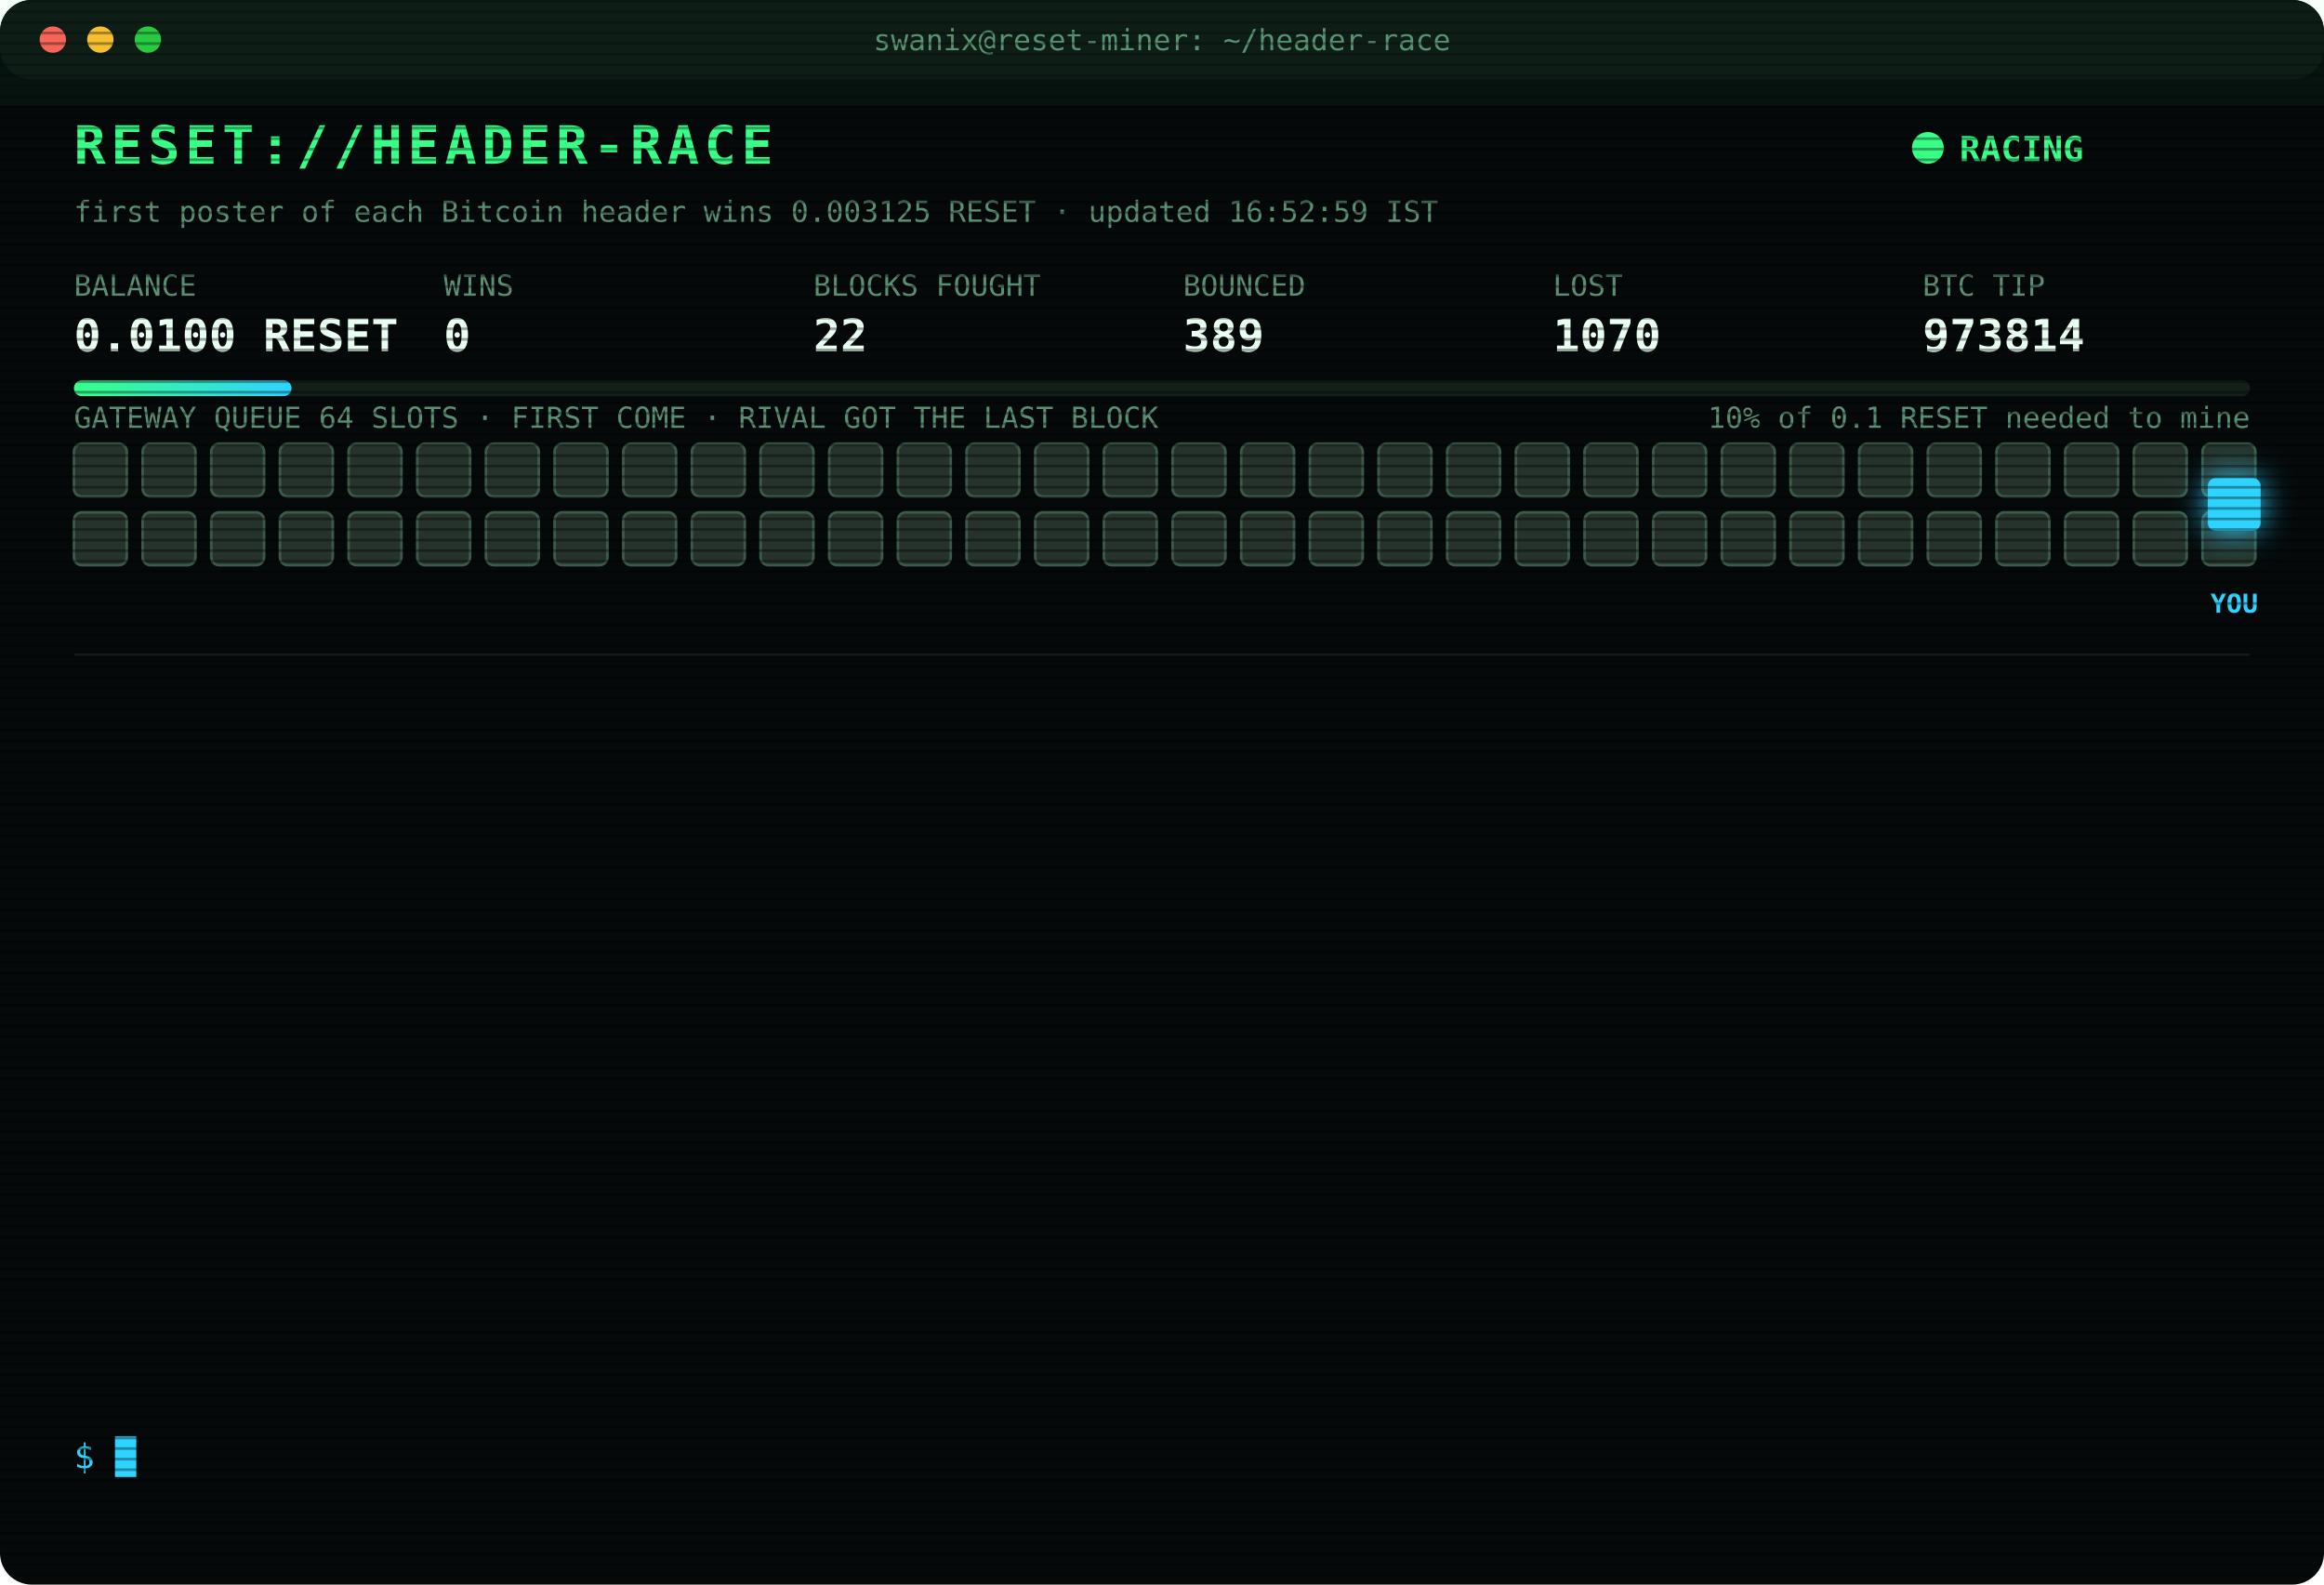
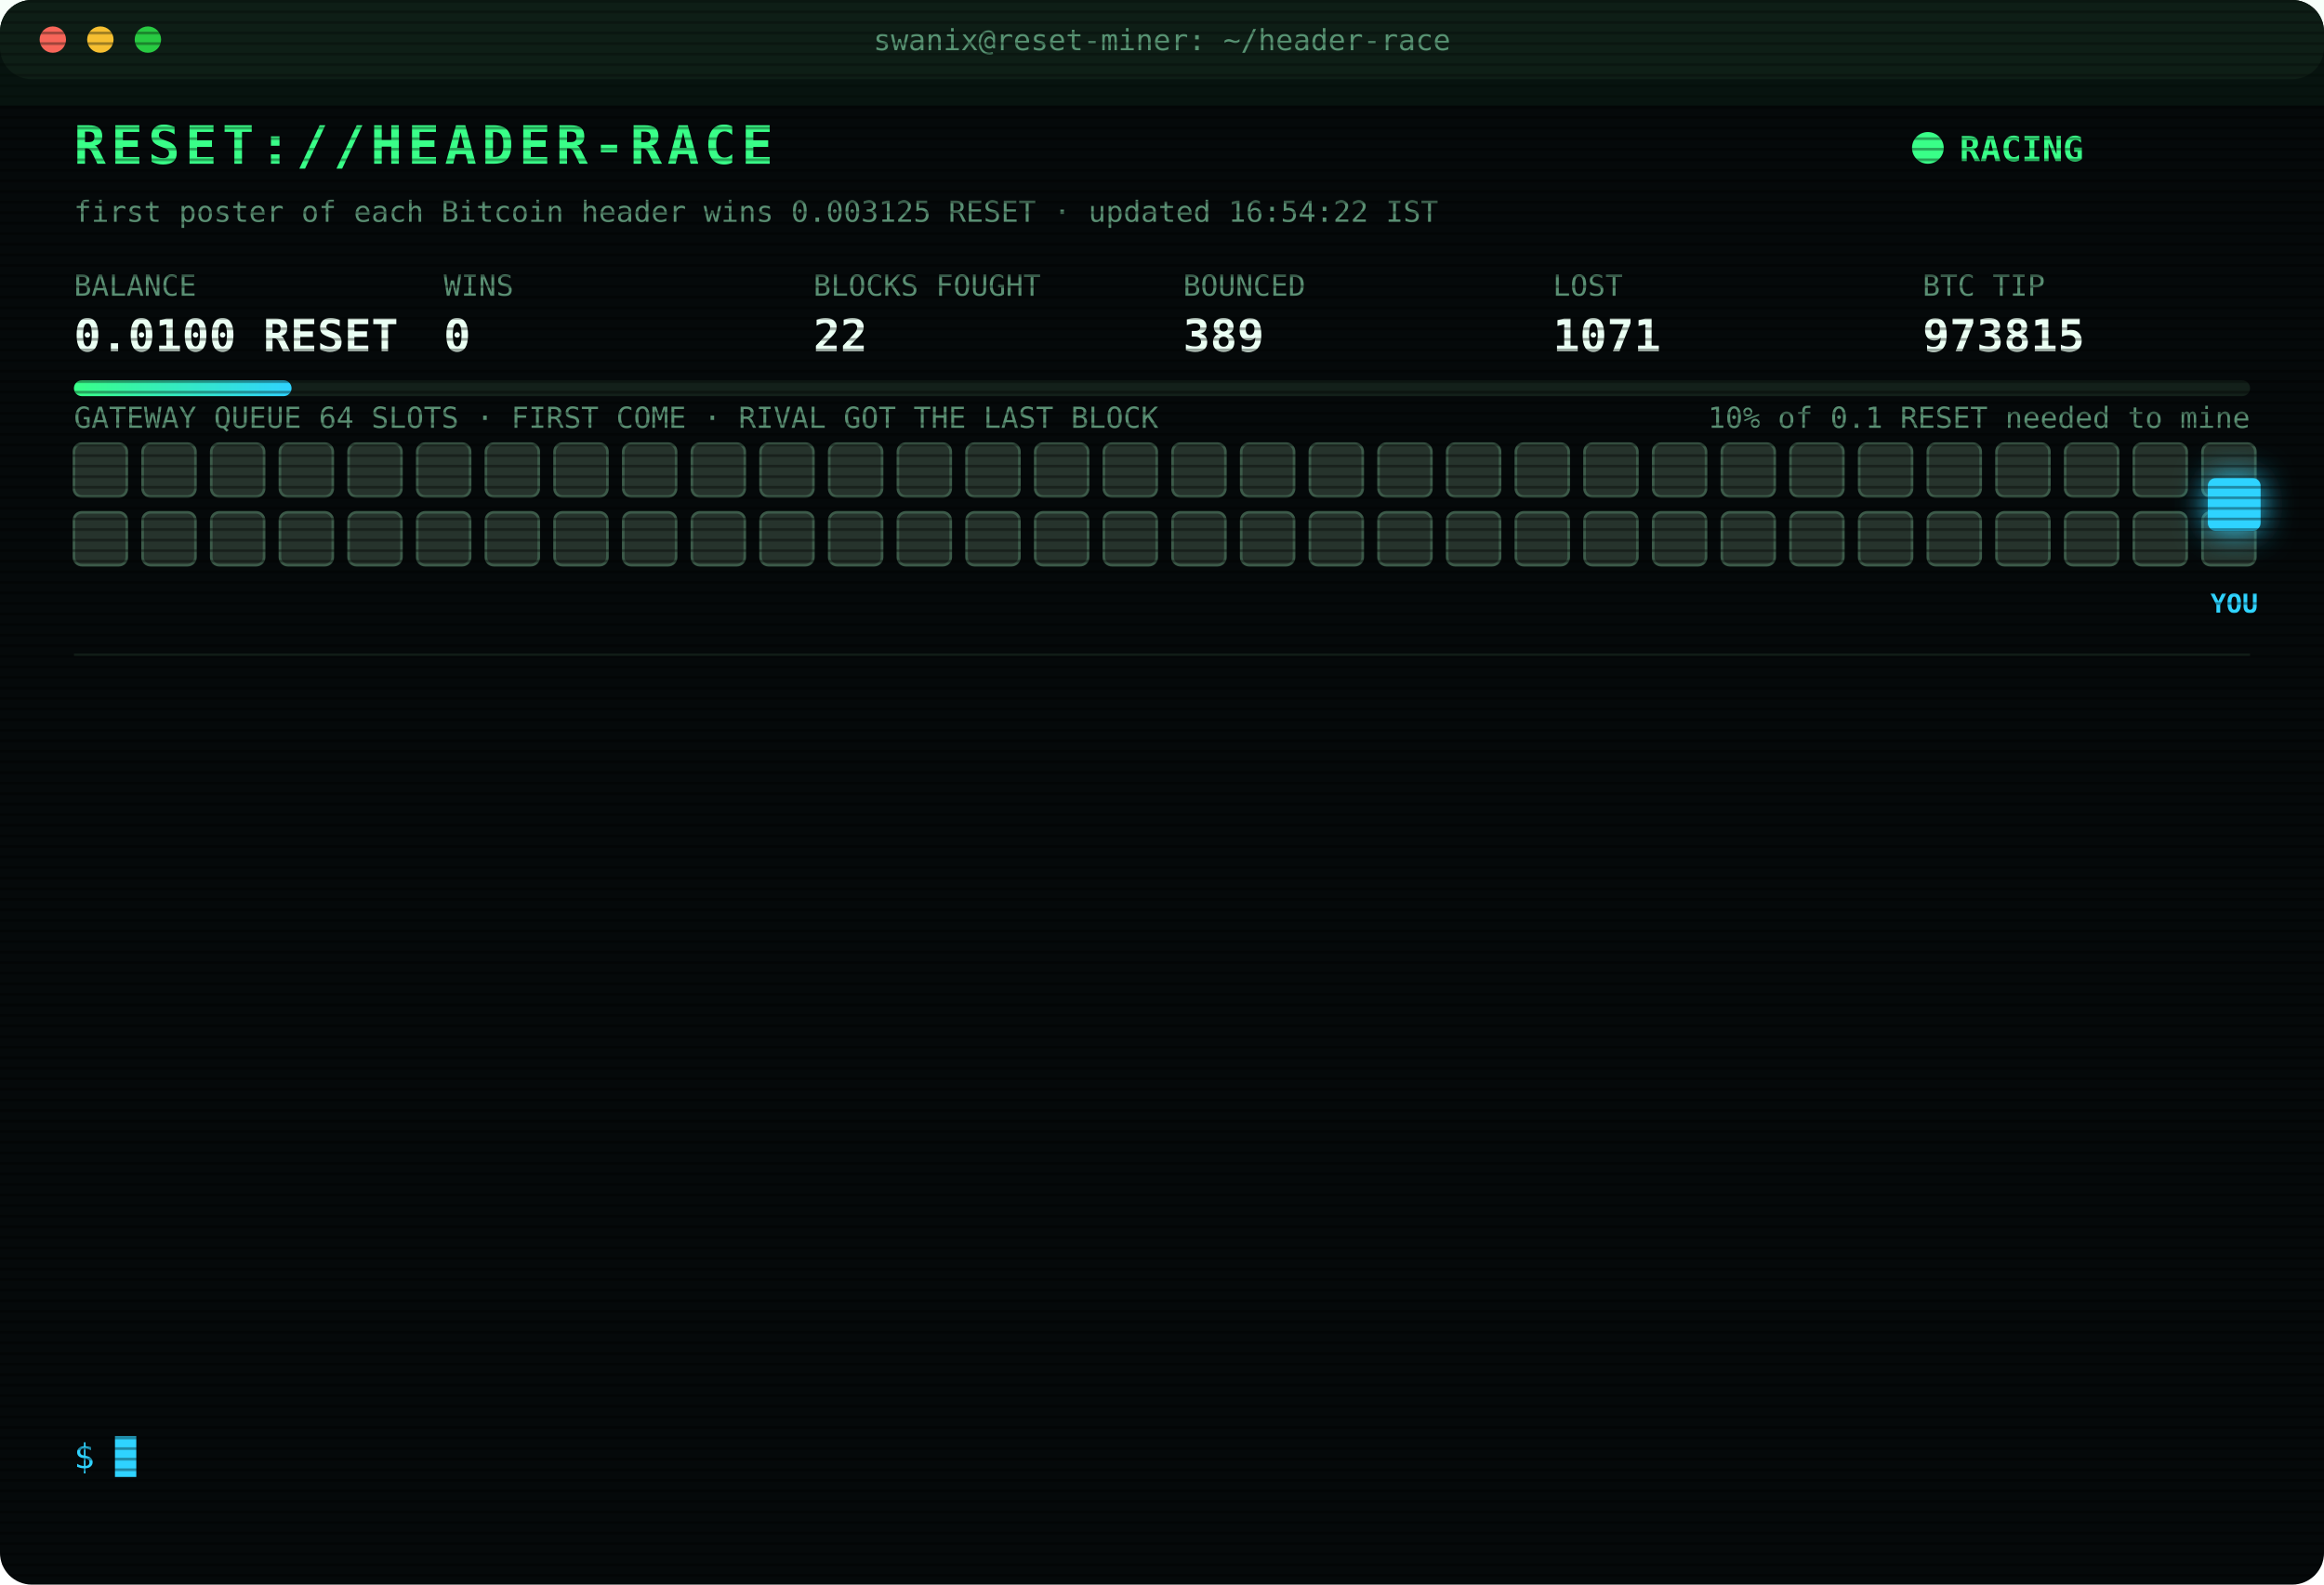
<svg xmlns="http://www.w3.org/2000/svg" width="880" height="600" viewBox="0 0 880 600" font-family="ui-monospace,SFMono-Regular,Menlo,Consolas,monospace">
  <style>
text{font-size:13px;fill:#7CFFB2}
.title{font-size:20px;font-weight:700;fill:#39FF88;letter-spacing:2px;animation:glitch 3s infinite steps(1)}
.sub{fill:#2fd3ff}.k{fill:#5a8f73;font-size:11px}.v{font-size:17px;font-weight:700;fill:#eafff3}
.ts{fill:#3f6b56}.boot{fill:#2fd3ff}.dim{fill:#5a8f73}.bad{fill:#ff4d6d}.warn{fill:#ffd23f}.mag{fill:#ff5cf0}.win{fill:#39FF88;font-weight:700}
.tag{font-size:10px;fill:#2fd3ff;font-weight:700}
.rival{fill:#26332c;stroke:#3c5a49;animation:jam 1.2s infinite alternate}
.idle{fill:#141c18;stroke:#22302a;animation:breathe 4s infinite}
.me{fill:#2fd3ff;filter:drop-shadow(0 0 6px #2fd3ff)}
.hover{animation:nudge 1.1s infinite ease-in-out}.bounce{animation:kick 1.4s infinite}
.ln{opacity:0;animation:in .4s forwards}
.cur{animation:blink 1s infinite steps(1)}
.scan{animation:scan 6s infinite linear}
.led{animation:blink 1.4s infinite}
@keyframes in{from{opacity:0;transform:translateX(-6px)}to{opacity:1;transform:none}}
@keyframes blink{50%{opacity:0}}
@keyframes jam{to{fill:#33463b}}
@keyframes breathe{50%{opacity:.4}}
@keyframes nudge{50%{transform:translateX(-10px)}}
@keyframes kick{0%,100%{transform:none}30%{transform:translateX(-14px)}55%{transform:translateX(10px) translateY(-6px)}}
@keyframes glitch{0%,92%{transform:none}93%{transform:translateX(2px);fill:#ff4d6d}95%{transform:translateX(-2px);fill:#2fd3ff}97%{transform:none}}
@keyframes scan{from{transform:translateY(-40px)}to{transform:translateY(600px)}}
</style>
  <defs>
    <pattern id="sl" width="4" height="4" patternUnits="userSpaceOnUse">
      <rect width="4" height="1" fill="#000" opacity=".35" />
    </pattern>
    <linearGradient id="bar">
      <stop offset="0" stop-color="#39FF88" />
      <stop offset="1" stop-color="#2fd3ff" />
    </linearGradient>
  </defs>
  <rect width="880" height="600" rx="12" fill="#05090a" />
  <rect width="880" height="30" rx="12" fill="#0d1512" />
  <circle cx="20" cy="15" r="5" fill="#ff5f57" />
  <circle cx="38" cy="15" r="5" fill="#febc2e" />
  <circle cx="56" cy="15" r="5" fill="#28c840" />
  <text x="440" y="19" text-anchor="middle" class="k">swanix@reset-miner: ~/header-race</text>
  <text x="28" y="62" class="title">RESET://HEADER-RACE</text>
  <circle class="led" cx="730" cy="56" r="6" fill="#39FF88" />
  <text x="742" y="61" class="win">RACING</text>
-   <text x="28" y="84" class="k">first poster of each Bitcoin header wins 0.003125 RESET · updated 16:52:59 IST</text>
+   <text x="28" y="84" class="k">first poster of each Bitcoin header wins 0.003125 RESET · updated 16:54:22 IST</text>
  <text x="28" y="112" class="k">BALANCE</text>
  <text x="28" y="133" class="v">0.0100 RESET</text>
  <text x="168" y="112" class="k">WINS</text>
  <text x="168" y="133" class="v">0</text>
  <text x="308" y="112" class="k">BLOCKS FOUGHT</text>
  <text x="308" y="133" class="v">22</text>
  <text x="448" y="112" class="k">BOUNCED</text>
  <text x="448" y="133" class="v">389</text>
  <text x="588" y="112" class="k">LOST</text>
-   <text x="588" y="133" class="v">1070</text>
+   <text x="588" y="133" class="v">1071</text>
  <text x="728" y="112" class="k">BTC TIP</text>
-   <text x="728" y="133" class="v">973814</text>
+   <text x="728" y="133" class="v">973815</text>
  <rect x="28" y="144" width="824" height="6" rx="3" fill="#13201a" />
  <rect x="28" y="144" width="82.4" height="6" rx="3" fill="url(#bar)" />
  <text x="852" y="162" text-anchor="end" class="k">10% of 0.1 RESET needed to mine</text>
  <text x="28" y="162" class="k">GATEWAY QUEUE 64 SLOTS · FIRST COME · RIVAL GOT THE LAST BLOCK</text>
  <rect class="rival" x="28" y="168" width="20" height="20" rx="3" style="animation-delay:0.00s" />
  <rect class="rival" x="54" y="168" width="20" height="20" rx="3" style="animation-delay:0.05s" />
  <rect class="rival" x="80" y="168" width="20" height="20" rx="3" style="animation-delay:0.10s" />
  <rect class="rival" x="106" y="168" width="20" height="20" rx="3" style="animation-delay:0.15s" />
  <rect class="rival" x="132" y="168" width="20" height="20" rx="3" style="animation-delay:0.20s" />
  <rect class="rival" x="158" y="168" width="20" height="20" rx="3" style="animation-delay:0.25s" />
  <rect class="rival" x="184" y="168" width="20" height="20" rx="3" style="animation-delay:0.30s" />
  <rect class="rival" x="210" y="168" width="20" height="20" rx="3" style="animation-delay:0.35s" />
  <rect class="rival" x="236" y="168" width="20" height="20" rx="3" style="animation-delay:0.40s" />
  <rect class="rival" x="262" y="168" width="20" height="20" rx="3" style="animation-delay:0.45s" />
  <rect class="rival" x="288" y="168" width="20" height="20" rx="3" style="animation-delay:0.50s" />
  <rect class="rival" x="314" y="168" width="20" height="20" rx="3" style="animation-delay:0.55s" />
  <rect class="rival" x="340" y="168" width="20" height="20" rx="3" style="animation-delay:0.60s" />
  <rect class="rival" x="366" y="168" width="20" height="20" rx="3" style="animation-delay:0.65s" />
  <rect class="rival" x="392" y="168" width="20" height="20" rx="3" style="animation-delay:0.70s" />
  <rect class="rival" x="418" y="168" width="20" height="20" rx="3" style="animation-delay:0.75s" />
  <rect class="rival" x="444" y="168" width="20" height="20" rx="3" style="animation-delay:0.80s" />
  <rect class="rival" x="470" y="168" width="20" height="20" rx="3" style="animation-delay:0.85s" />
  <rect class="rival" x="496" y="168" width="20" height="20" rx="3" style="animation-delay:0.90s" />
  <rect class="rival" x="522" y="168" width="20" height="20" rx="3" style="animation-delay:0.95s" />
  <rect class="rival" x="548" y="168" width="20" height="20" rx="3" style="animation-delay:1.00s" />
  <rect class="rival" x="574" y="168" width="20" height="20" rx="3" style="animation-delay:1.05s" />
  <rect class="rival" x="600" y="168" width="20" height="20" rx="3" style="animation-delay:1.10s" />
  <rect class="rival" x="626" y="168" width="20" height="20" rx="3" style="animation-delay:1.15s" />
  <rect class="rival" x="652" y="168" width="20" height="20" rx="3" style="animation-delay:1.20s" />
  <rect class="rival" x="678" y="168" width="20" height="20" rx="3" style="animation-delay:1.25s" />
  <rect class="rival" x="704" y="168" width="20" height="20" rx="3" style="animation-delay:1.30s" />
  <rect class="rival" x="730" y="168" width="20" height="20" rx="3" style="animation-delay:1.35s" />
  <rect class="rival" x="756" y="168" width="20" height="20" rx="3" style="animation-delay:1.40s" />
  <rect class="rival" x="782" y="168" width="20" height="20" rx="3" style="animation-delay:1.45s" />
  <rect class="rival" x="808" y="168" width="20" height="20" rx="3" style="animation-delay:1.50s" />
  <rect class="rival" x="834" y="168" width="20" height="20" rx="3" style="animation-delay:1.55s" />
  <rect class="rival" x="28" y="194" width="20" height="20" rx="3" style="animation-delay:1.60s" />
  <rect class="rival" x="54" y="194" width="20" height="20" rx="3" style="animation-delay:1.65s" />
  <rect class="rival" x="80" y="194" width="20" height="20" rx="3" style="animation-delay:1.70s" />
  <rect class="rival" x="106" y="194" width="20" height="20" rx="3" style="animation-delay:1.75s" />
  <rect class="rival" x="132" y="194" width="20" height="20" rx="3" style="animation-delay:1.80s" />
  <rect class="rival" x="158" y="194" width="20" height="20" rx="3" style="animation-delay:1.85s" />
  <rect class="rival" x="184" y="194" width="20" height="20" rx="3" style="animation-delay:1.90s" />
  <rect class="rival" x="210" y="194" width="20" height="20" rx="3" style="animation-delay:1.95s" />
  <rect class="rival" x="236" y="194" width="20" height="20" rx="3" style="animation-delay:2.00s" />
  <rect class="rival" x="262" y="194" width="20" height="20" rx="3" style="animation-delay:2.05s" />
  <rect class="rival" x="288" y="194" width="20" height="20" rx="3" style="animation-delay:2.10s" />
  <rect class="rival" x="314" y="194" width="20" height="20" rx="3" style="animation-delay:2.15s" />
  <rect class="rival" x="340" y="194" width="20" height="20" rx="3" style="animation-delay:2.20s" />
  <rect class="rival" x="366" y="194" width="20" height="20" rx="3" style="animation-delay:2.25s" />
  <rect class="rival" x="392" y="194" width="20" height="20" rx="3" style="animation-delay:2.30s" />
  <rect class="rival" x="418" y="194" width="20" height="20" rx="3" style="animation-delay:2.35s" />
  <rect class="rival" x="444" y="194" width="20" height="20" rx="3" style="animation-delay:2.40s" />
  <rect class="rival" x="470" y="194" width="20" height="20" rx="3" style="animation-delay:2.45s" />
  <rect class="rival" x="496" y="194" width="20" height="20" rx="3" style="animation-delay:2.50s" />
  <rect class="rival" x="522" y="194" width="20" height="20" rx="3" style="animation-delay:2.55s" />
  <rect class="rival" x="548" y="194" width="20" height="20" rx="3" style="animation-delay:2.60s" />
  <rect class="rival" x="574" y="194" width="20" height="20" rx="3" style="animation-delay:2.65s" />
  <rect class="rival" x="600" y="194" width="20" height="20" rx="3" style="animation-delay:2.70s" />
  <rect class="rival" x="626" y="194" width="20" height="20" rx="3" style="animation-delay:2.75s" />
  <rect class="rival" x="652" y="194" width="20" height="20" rx="3" style="animation-delay:2.80s" />
  <rect class="rival" x="678" y="194" width="20" height="20" rx="3" style="animation-delay:2.85s" />
  <rect class="rival" x="704" y="194" width="20" height="20" rx="3" style="animation-delay:2.90s" />
  <rect class="rival" x="730" y="194" width="20" height="20" rx="3" style="animation-delay:2.95s" />
  <rect class="rival" x="756" y="194" width="20" height="20" rx="3" style="animation-delay:3.00s" />
  <rect class="rival" x="782" y="194" width="20" height="20" rx="3" style="animation-delay:3.05s" />
  <rect class="rival" x="808" y="194" width="20" height="20" rx="3" style="animation-delay:3.10s" />
  <rect class="rival" x="834" y="194" width="20" height="20" rx="3" style="animation-delay:3.15s" />
  <g class="hover">
    <rect class="me" x="836" y="181" width="20" height="20" rx="3" />
    <text class="tag" x="846" y="232" text-anchor="middle">YOU</text>
  </g>
  <line x1="28" x2="852" y1="248" y2="248" stroke="#13201a" />
  <g class="ln" style="animation-delay:0.40s">
-     <text x="28" y="270" class="ts">15:40:26</text>
-     <text x="104" y="270" class="bad">[LOST] #973804 taken by a rival miner</text>
+     <text x="28" y="270" class="ts">15:55:16</text>
+     <text x="104" y="270" class="bad">[LOST] #973805 taken by a rival miner</text>
  </g>
  <g class="ln" style="animation-delay:0.65s">
-     <text x="28" y="292" class="ts">15:55:16</text>
-     <text x="104" y="292" class="bad">[LOST] #973805 taken by a rival miner</text>
+     <text x="28" y="292" class="ts">16:01:12</text>
+     <text x="104" y="292" class="bad">[GATEWAY DOWN] no response · 5001ms</text>
  </g>
  <g class="ln" style="animation-delay:0.90s">
    <text x="28" y="314" class="ts">16:01:12</text>
-     <text x="104" y="314" class="bad">[GATEWAY DOWN] no response · 5001ms</text>
+     <text x="104" y="314" class="bad">[LOST] #973807 taken by a rival miner</text>
  </g>
  <g class="ln" style="animation-delay:1.15s">
-     <text x="28" y="336" class="ts">16:01:12</text>
-     <text x="104" y="336" class="bad">[LOST] #973807 taken by a rival miner</text>
+     <text x="28" y="336" class="ts">16:11:49</text>
+     <text x="104" y="336" class="bad">[LOST] #973808 taken by a rival miner</text>
  </g>
  <g class="ln" style="animation-delay:1.40s">
-     <text x="28" y="358" class="ts">16:11:49</text>
-     <text x="104" y="358" class="bad">[LOST] #973808 taken by a rival miner</text>
+     <text x="28" y="358" class="ts">16:17:33</text>
+     <text x="104" y="358" class="bad">[LOST] #973809 taken by a rival miner</text>
  </g>
  <g class="ln" style="animation-delay:1.65s">
-     <text x="28" y="380" class="ts">16:17:33</text>
-     <text x="104" y="380" class="bad">[LOST] #973809 taken by a rival miner</text>
+     <text x="28" y="380" class="ts">16:30:46</text>
+     <text x="104" y="380" class="bad">[LOST] #973810 taken by a rival miner</text>
  </g>
  <g class="ln" style="animation-delay:1.90s">
-     <text x="28" y="402" class="ts">16:30:46</text>
-     <text x="104" y="402" class="bad">[LOST] #973810 taken by a rival miner</text>
+     <text x="28" y="402" class="ts">16:31:06</text>
+     <text x="104" y="402" class="warn">[QUEUE FULL] #973811 bounced 64/64 · retry 1.7s · 1420ms</text>
  </g>
  <g class="ln" style="animation-delay:2.15s">
-     <text x="28" y="424" class="ts">16:31:06</text>
-     <text x="104" y="424" class="warn">[QUEUE FULL] #973811 bounced 64/64 · retry 1.7s · 1420ms</text>
+     <text x="28" y="424" class="ts">16:31:07</text>
+     <text x="104" y="424" class="bad">[GATEWAY DOWN] no response · 1178ms</text>
  </g>
  <g class="ln" style="animation-delay:2.40s">
-     <text x="28" y="446" class="ts">16:31:07</text>
-     <text x="104" y="446" class="bad">[GATEWAY DOWN] no response · 1178ms</text>
+     <text x="28" y="446" class="ts">16:31:11</text>
+     <text x="104" y="446" class="bad">[LOST] #973811 taken by a rival miner</text>
  </g>
  <g class="ln" style="animation-delay:2.65s">
-     <text x="28" y="468" class="ts">16:31:11</text>
-     <text x="104" y="468" class="bad">[LOST] #973811 taken by a rival miner</text>
+     <text x="28" y="468" class="ts">16:36:57</text>
+     <text x="104" y="468" class="bad">[LOST] #973812 taken by a rival miner</text>
  </g>
  <g class="ln" style="animation-delay:2.90s">
-     <text x="28" y="490" class="ts">16:36:57</text>
-     <text x="104" y="490" class="bad">[LOST] #973812 taken by a rival miner</text>
+     <text x="28" y="490" class="ts">16:47:17</text>
+     <text x="104" y="490" class="bad">[LOST] #973813 taken by a rival miner</text>
  </g>
  <g class="ln" style="animation-delay:3.15s">
-     <text x="28" y="512" class="ts">16:47:17</text>
-     <text x="104" y="512" class="bad">[LOST] #973813 taken by a rival miner</text>
+     <text x="28" y="512" class="ts">16:52:59</text>
+     <text x="104" y="512" class="bad">[LOST] #973814 taken by a rival miner</text>
  </g>
  <g class="ln" style="animation-delay:3.40s">
-     <text x="28" y="534" class="ts">16:52:59</text>
-     <text x="104" y="534" class="bad">[LOST] #973814 taken by a rival miner</text>
+     <text x="28" y="534" class="ts">16:54:22</text>
+     <text x="104" y="534" class="bad">[LOST] #973815 taken by a rival miner</text>
  </g>
  <text x="28" y="556" class="sub">$ <tspan class="cur">█</tspan>
  </text>
  <rect width="880" height="600" rx="12" fill="url(#sl)" pointer-events="none" />
  <rect class="scan" width="880" height="40" fill="#39FF88" opacity=".04" />
</svg>
